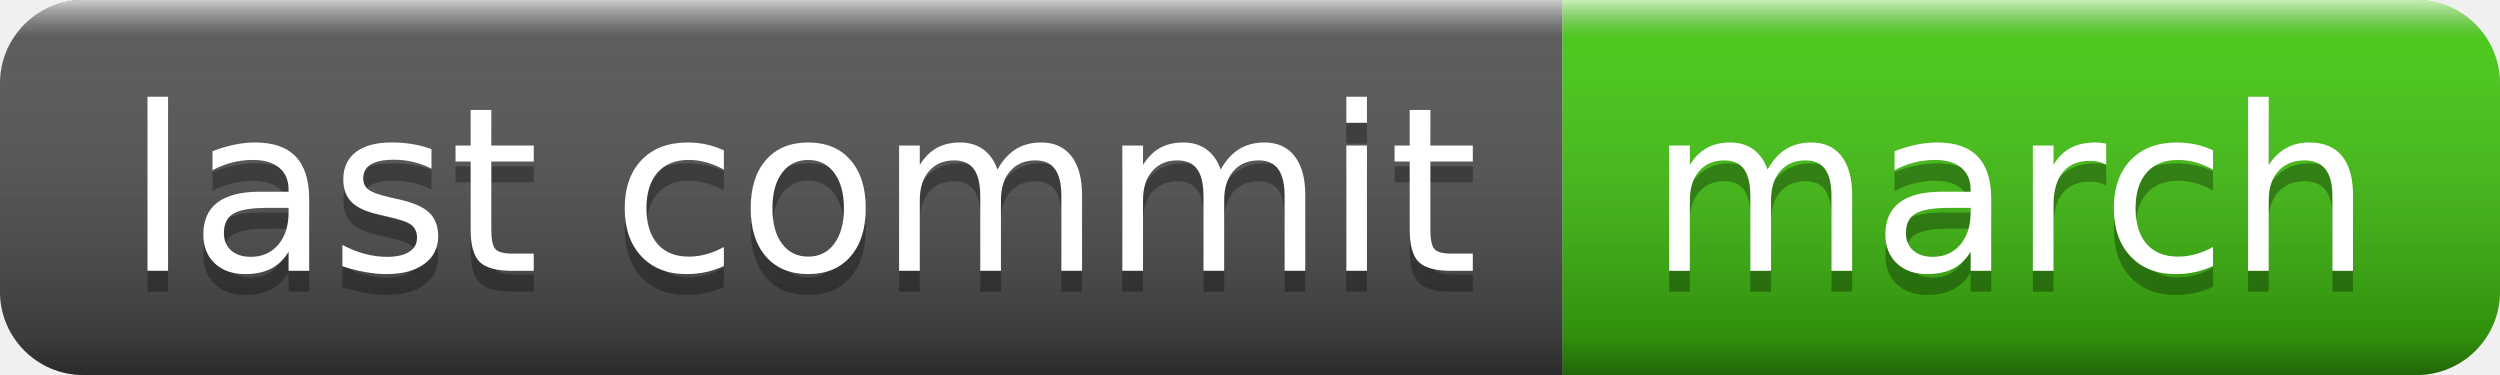
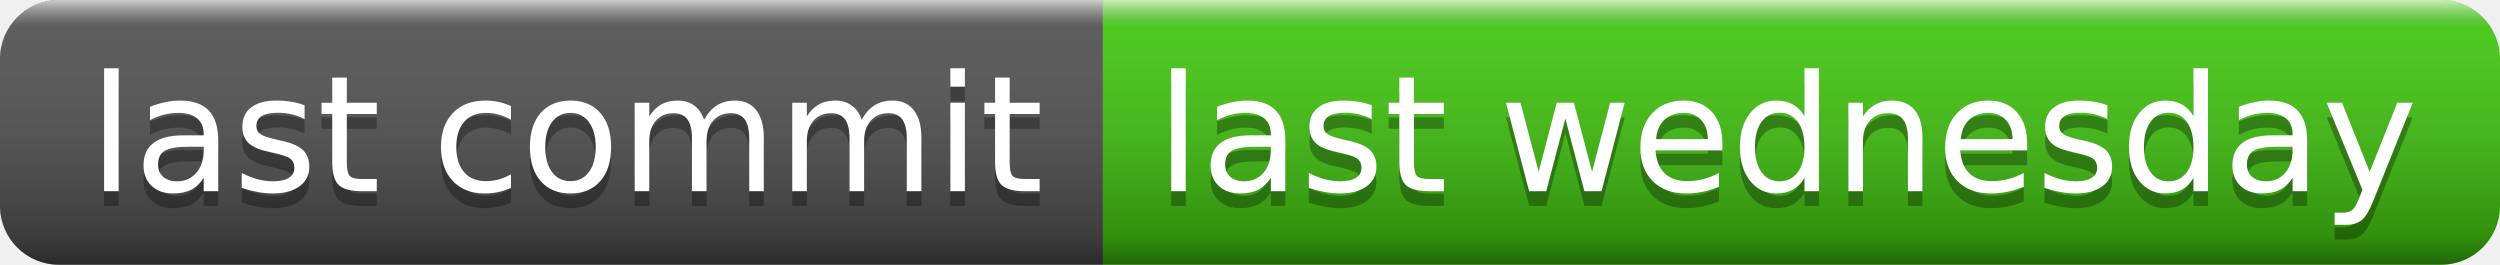
- <svg xmlns="http://www.w3.org/2000/svg" width="120" height="18" role="img" aria-label="last commit: march">
+ <svg xmlns="http://www.w3.org/2000/svg" width="170" height="18" role="img" aria-label="last commit: last wednesday">
  <linearGradient id="s" x2="0" y2="100%">
    <stop offset="0" stop-color="#fff" stop-opacity=".7" />
    <stop offset=".1" stop-color="#aaa" stop-opacity=".1" />
    <stop offset=".9" stop-color="#000" stop-opacity=".3" />
    <stop offset="1" stop-color="#000" stop-opacity=".5" />
  </linearGradient>
  <clipPath id="r">
-     <rect width="120" height="18" rx="4" fill="#fff" />
+     <rect width="170" height="18" rx="4" fill="#fff" />
  </clipPath>
  <g clip-path="url(#r)">
    <rect width="75" height="18" fill="#555" />
-     <rect x="75" width="45" height="18" fill="#4c1" />
-     <rect width="120" height="18" fill="url(#s)" />
+     <rect x="75" width="95" height="18" fill="#4c1" />
+     <rect width="170" height="18" fill="url(#s)" />
  </g>
  <g fill="#fff" text-anchor="middle" font-family="Verdana,Geneva,DejaVu Sans,sans-serif" text-rendering="geometricPrecision" font-size="110">
    <text aria-hidden="true" x="385" y="140" fill="#010101" fill-opacity=".3" transform="scale(.1)" textLength="650">last commit</text>
    <text x="385" y="130" transform="scale(.1)" fill="#fff" textLength="650">last commit</text>
-     <text aria-hidden="true" x="965" y="140" fill="#010101" fill-opacity=".3" transform="scale(.1)" textLength="350">march</text>
-     <text x="965" y="130" transform="scale(.1)" fill="#fff" textLength="350">march</text>
+     <text aria-hidden="true" x="1215" y="140" fill="#010101" fill-opacity=".3" transform="scale(.1)" textLength="850">last wednesday</text>
+     <text x="1215" y="130" transform="scale(.1)" fill="#fff" textLength="850">last wednesday</text>
  </g>
</svg>
